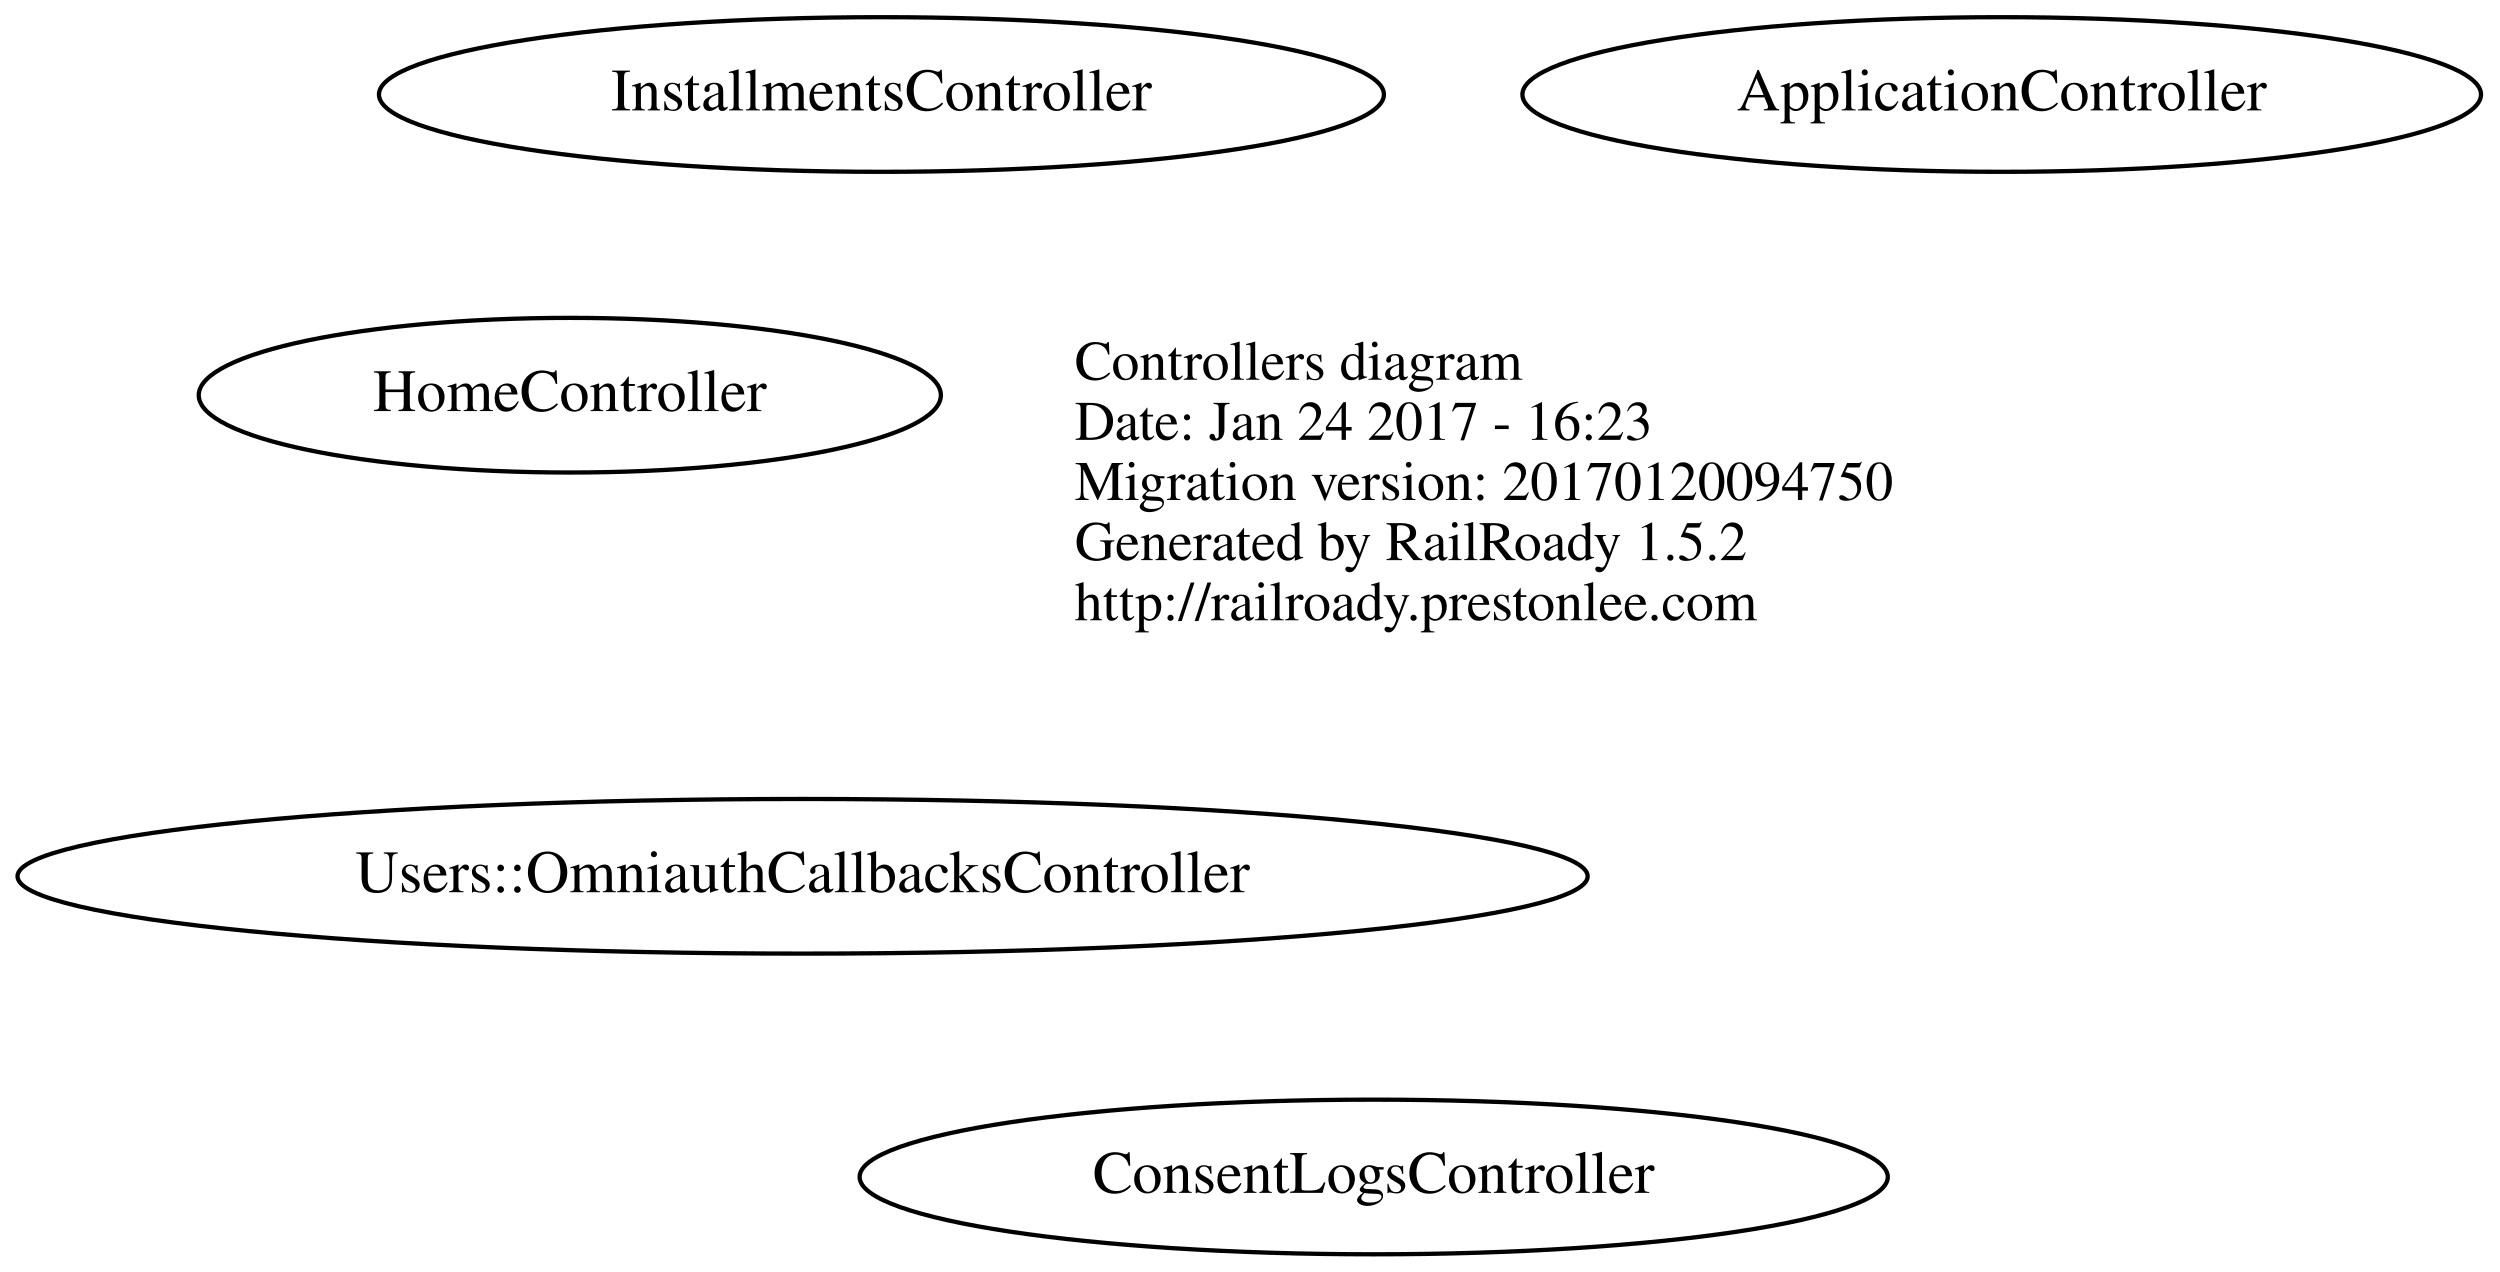
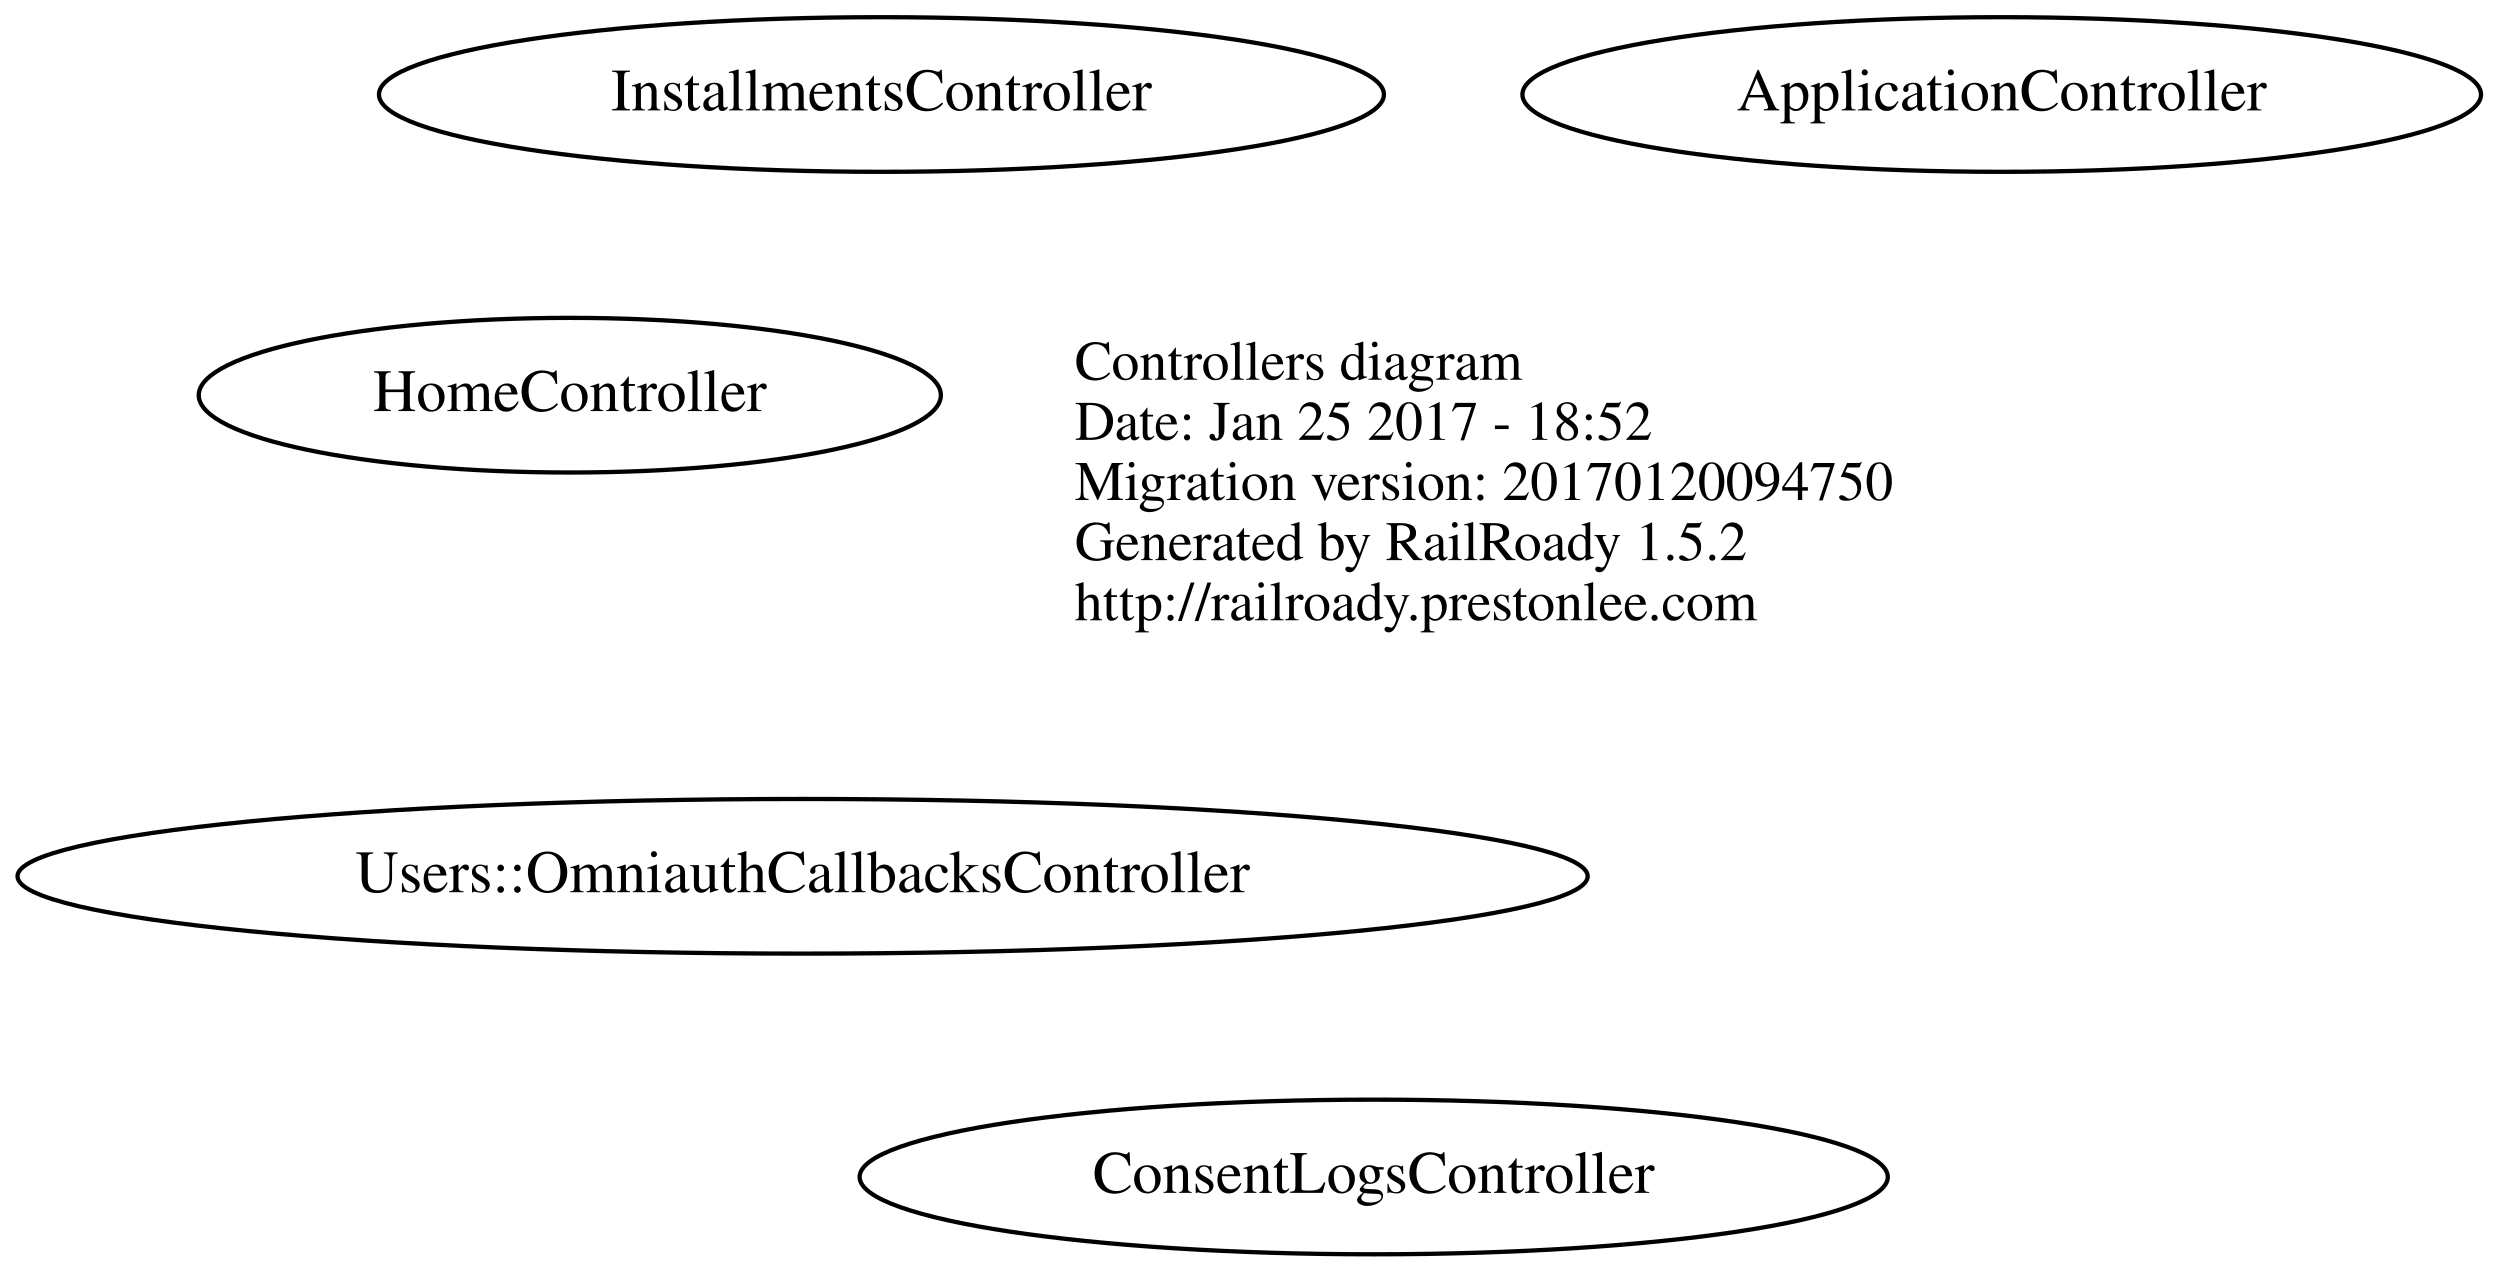
<svg xmlns="http://www.w3.org/2000/svg" width="582pt" height="296pt" viewBox="0.00 0.00 581.58 296.00">
  <g id="graph0" class="graph" transform="scale(1 1) rotate(0) translate(4 292)">
    <polygon fill="none" stroke="none" points="-4,4 -4,-292 577.58,-292 577.58,4 -4,4" />
    <g id="node1" class="node">
      <text text-anchor="start" x="246" y="-203.6" font-family="Times,serif" font-size="13.00">Controllers diagram</text>
-       <text text-anchor="start" x="246" y="-189.6" font-family="Times,serif" font-size="13.00">Date: Jan 24 2017 - 16:23</text>
+       <text text-anchor="start" x="246" y="-189.6" font-family="Times,serif" font-size="13.00">Date: Jan 25 2017 - 18:52</text>
      <text text-anchor="start" x="246" y="-175.6" font-family="Times,serif" font-size="13.00">Migration version: 20170120094750</text>
      <text text-anchor="start" x="246" y="-161.6" font-family="Times,serif" font-size="13.00">Generated by RailRoady 1.5.2</text>
      <text text-anchor="start" x="246" y="-147.6" font-family="Times,serif" font-size="13.00">http://railroady.prestonlee.com</text>
    </g>
    <g id="node2" class="node">
      <ellipse fill="none" stroke="black" cx="461.79" cy="-270" rx="111.581" ry="18" />
      <text text-anchor="middle" x="461.79" y="-266.3" font-family="Times,serif" font-size="14.00">ApplicationController</text>
    </g>
    <g id="node3" class="node">
      <ellipse fill="none" stroke="black" cx="315.589" cy="-18" rx="119.679" ry="18" />
      <text text-anchor="middle" x="315.589" y="-14.3" font-family="Times,serif" font-size="14.00">ConsentLogsController</text>
    </g>
    <g id="node4" class="node">
      <ellipse fill="none" stroke="black" cx="128.442" cy="-200" rx="86.385" ry="18" />
      <text text-anchor="middle" x="128.442" y="-196.3" font-family="Times,serif" font-size="14.00">HomeController</text>
    </g>
    <g id="node5" class="node">
      <ellipse fill="none" stroke="black" cx="200.99" cy="-270" rx="116.979" ry="18" />
      <text text-anchor="middle" x="200.99" y="-266.3" font-family="Times,serif" font-size="14.00">InstallmentsController</text>
    </g>
    <g id="node6" class="node">
      <ellipse fill="none" stroke="black" cx="182.634" cy="-88" rx="182.768" ry="18" />
      <text text-anchor="middle" x="182.634" y="-84.3" font-family="Times,serif" font-size="14.00">Users::OmniauthCallbacksController</text>
    </g>
  </g>
</svg>
